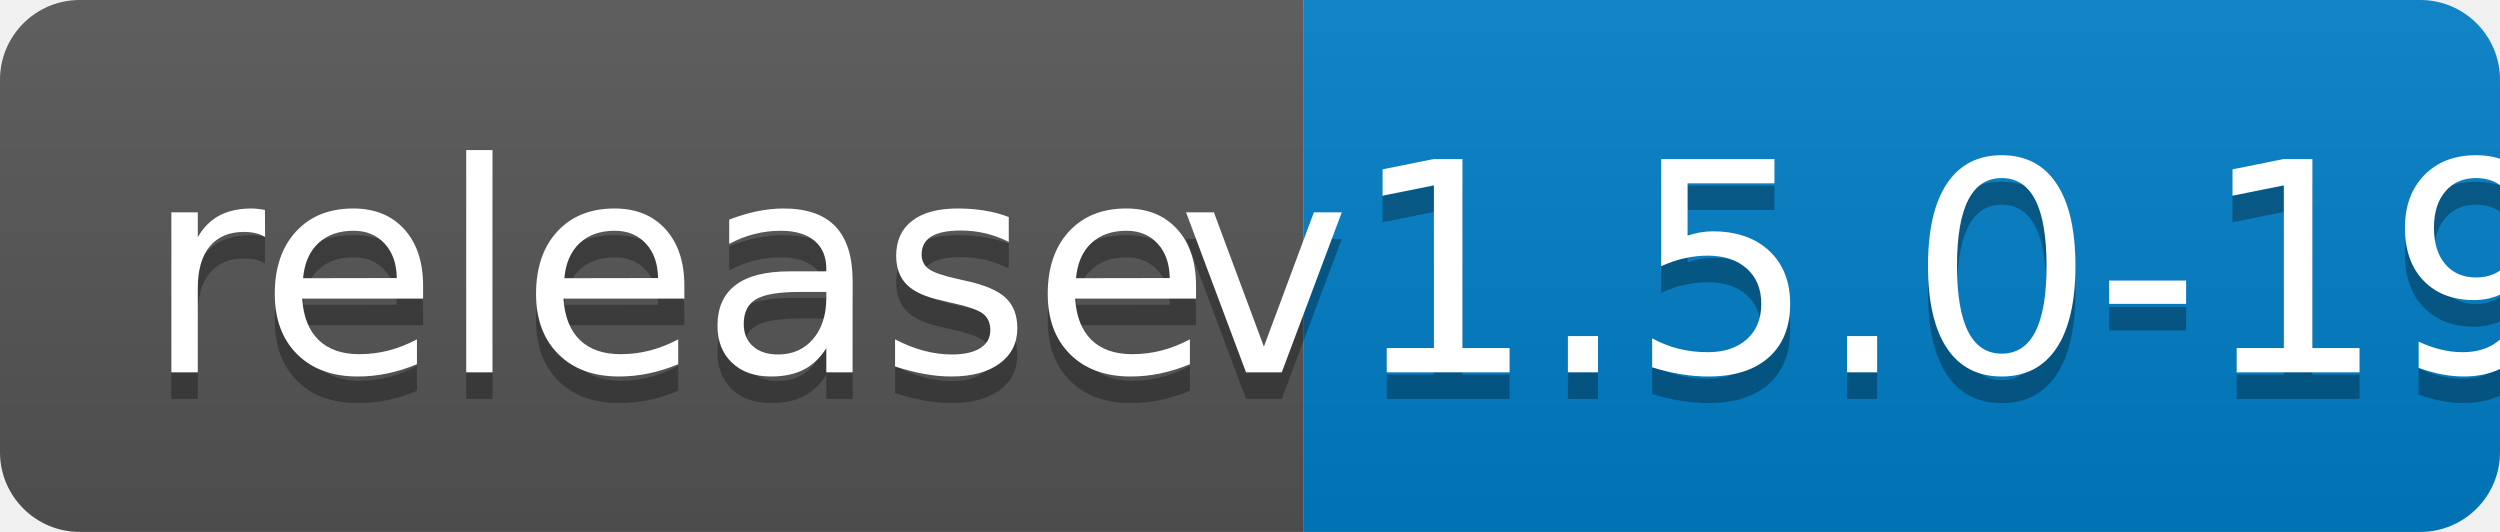
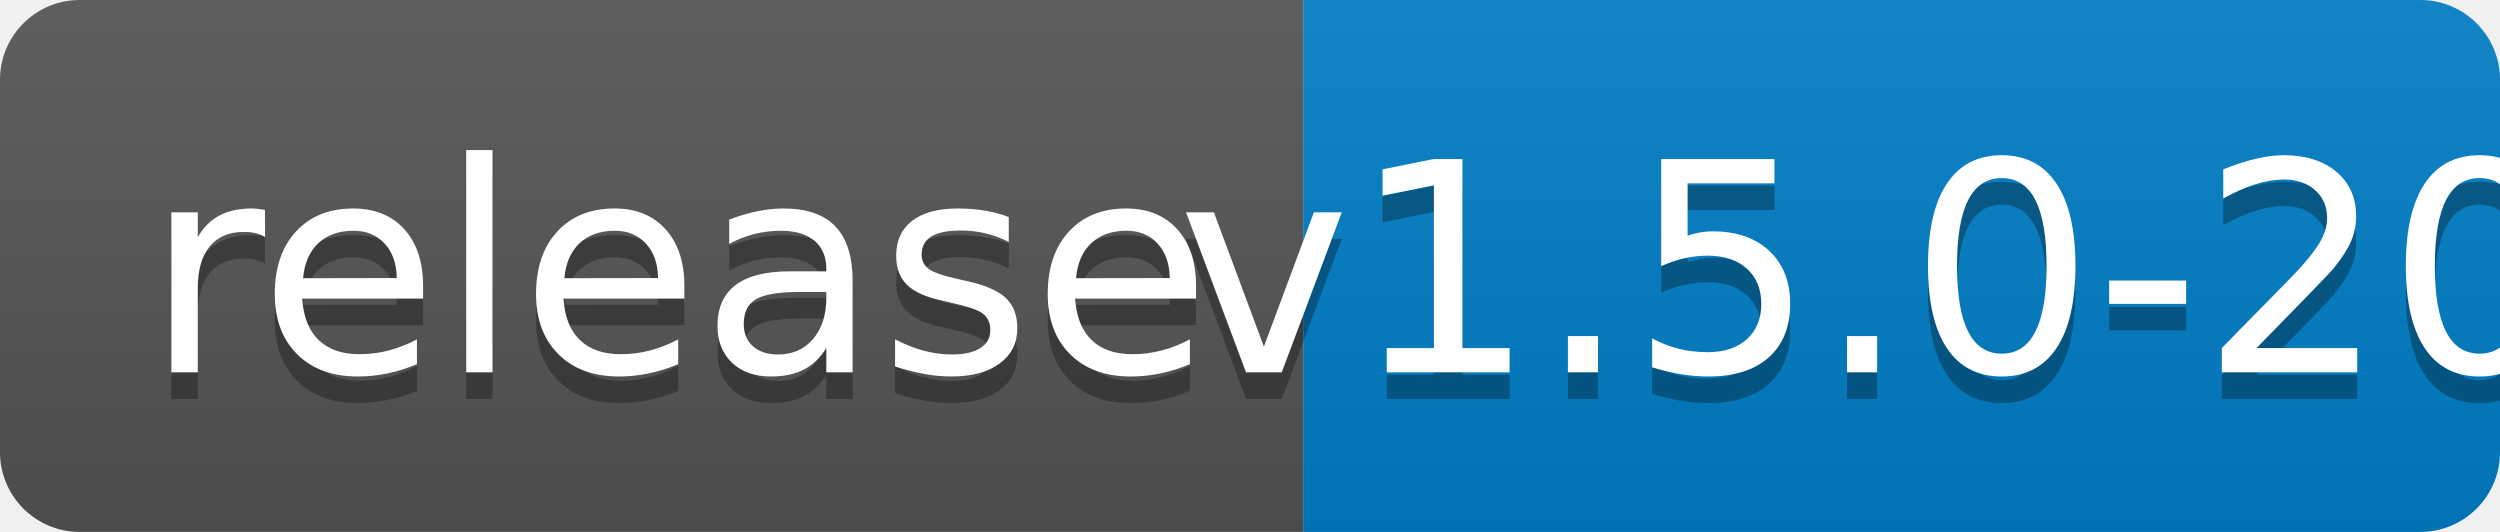
<svg xmlns="http://www.w3.org/2000/svg" width="94" height="20">
  <linearGradient id="b" x2="0" y2="100%">
    <stop offset="0" stop-color="#bbb" stop-opacity=".1" />
    <stop offset="1" stop-opacity=".1" />
  </linearGradient>
  <clipPath id="a">
    <rect width="94" height="20" rx="3" fill="#fff" />
  </clipPath>
  <g clip-path="url(#a)">
    <path fill="#555" d="M0 0h49v20H0z" />
    <path fill="#007ec6" d="M49 0h45v20H49z" />
    <path fill="url(#b)" d="M0 0h94v20H0z" />
  </g>
  <g fill="#fff" text-anchor="middle" font-family="DejaVu Sans,Verdana,Geneva,sans-serif" font-size="110">
    <text x="255" y="150" fill="#010101" fill-opacity=".3" transform="scale(.1)" textLength="390">release</text>
    <text x="255" y="140" transform="scale(.1)" textLength="390">release</text>
-     <text x="705" y="150" fill="#010101" fill-opacity=".3" transform="scale(.1)" textLength="350">v1.5.0-19</text>
-     <text x="705" y="140" transform="scale(.1)" textLength="350">v1.5.0-19</text>
+     <text x="705" y="150" fill="#010101" fill-opacity=".3" transform="scale(.1)" textLength="350">v1.5.0-20</text>
+     <text x="705" y="140" transform="scale(.1)" textLength="350">v1.5.0-20</text>
  </g>
</svg>
